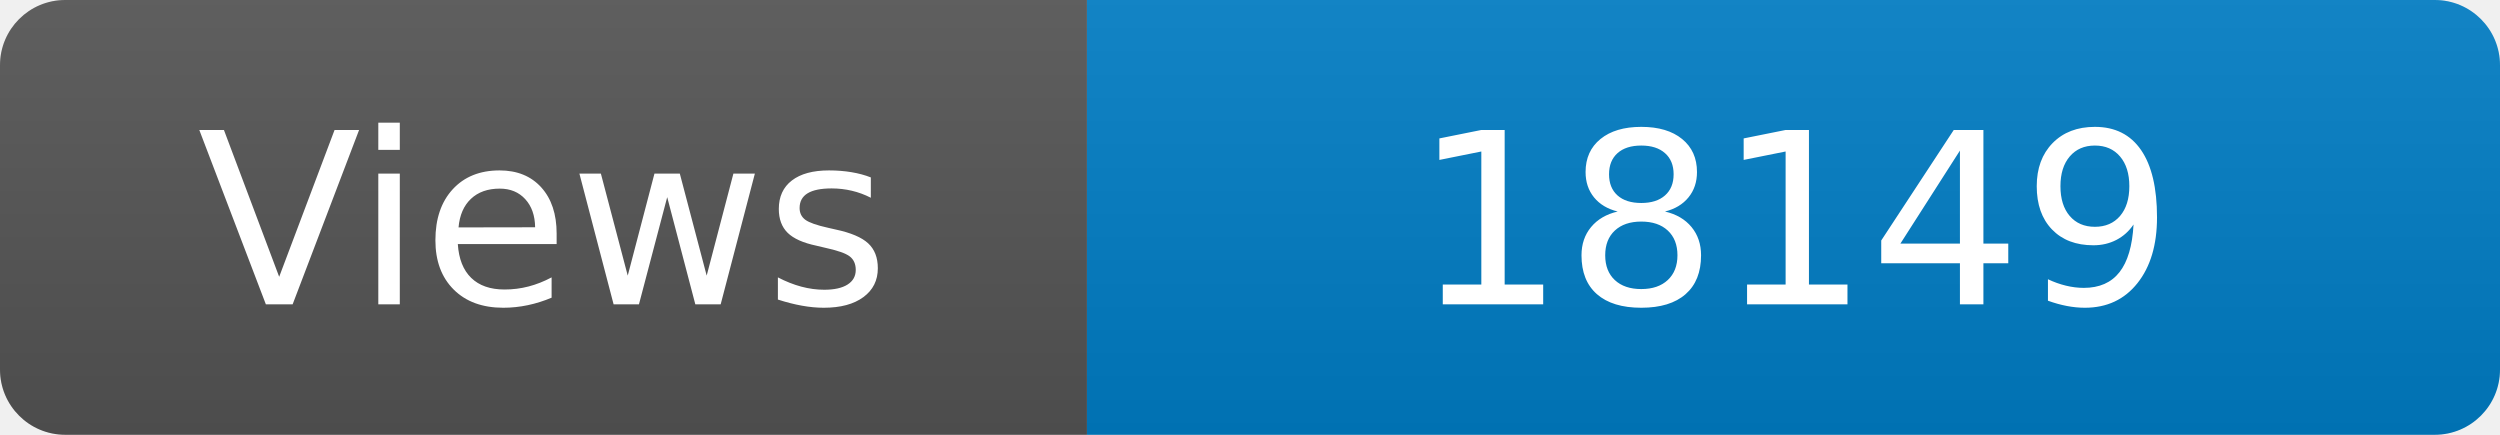
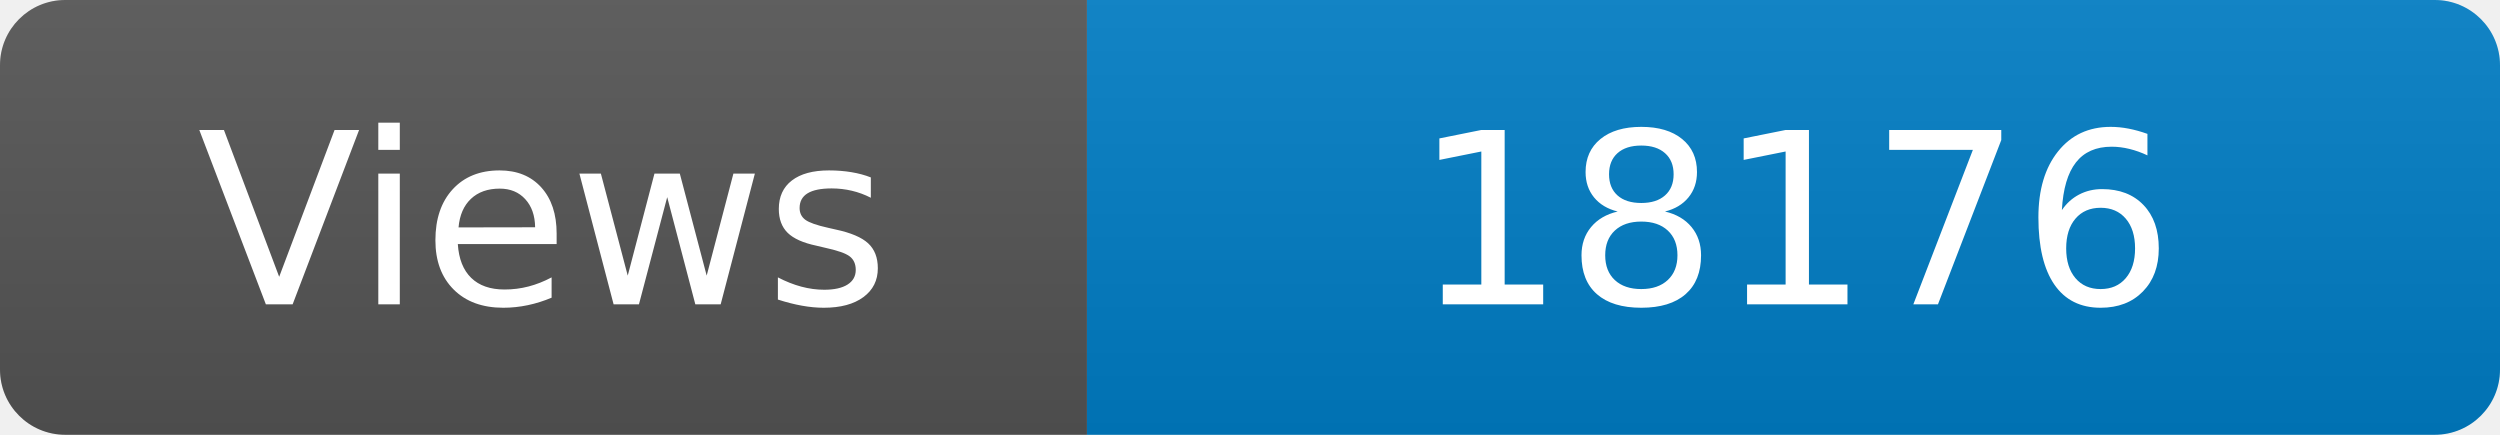
<svg xmlns="http://www.w3.org/2000/svg" width="115" height="20" role="img" aria-label="Maintained?: yes">
  <linearGradient id="s" x2="0" y2="100%">
    <stop offset="0" stop-color="#bbb" stop-opacity=".1" />
    <stop offset="1" stop-opacity=".1" />
  </linearGradient>
  <clipPath id="r">
    <rect width="115" height="20" rx="3" fill="#fff" />
  </clipPath>
  <g clip-path="url(#r)">
    <rect width="50" height="20" fill="#555" />
    <rect x="50" width="160" height="20" fill="#007ec6" />
    <rect width="115" height="20" fill="url(#s)" />
  </g>
  <g fill="#fff" text-anchor="middle" font-family="Verdana,Geneva,DejaVu Sans,sans-serif" font-size="110">
    <text x="250" y="140" transform="scale(.1)" fill="#fff">Views</text>
-     <text x="825" y="140" transform="scale(.1)" fill="#fff">18149</text>
+     <text x="825" y="140" transform="scale(.1)" fill="#fff">18176</text>
  </g>
</svg>
